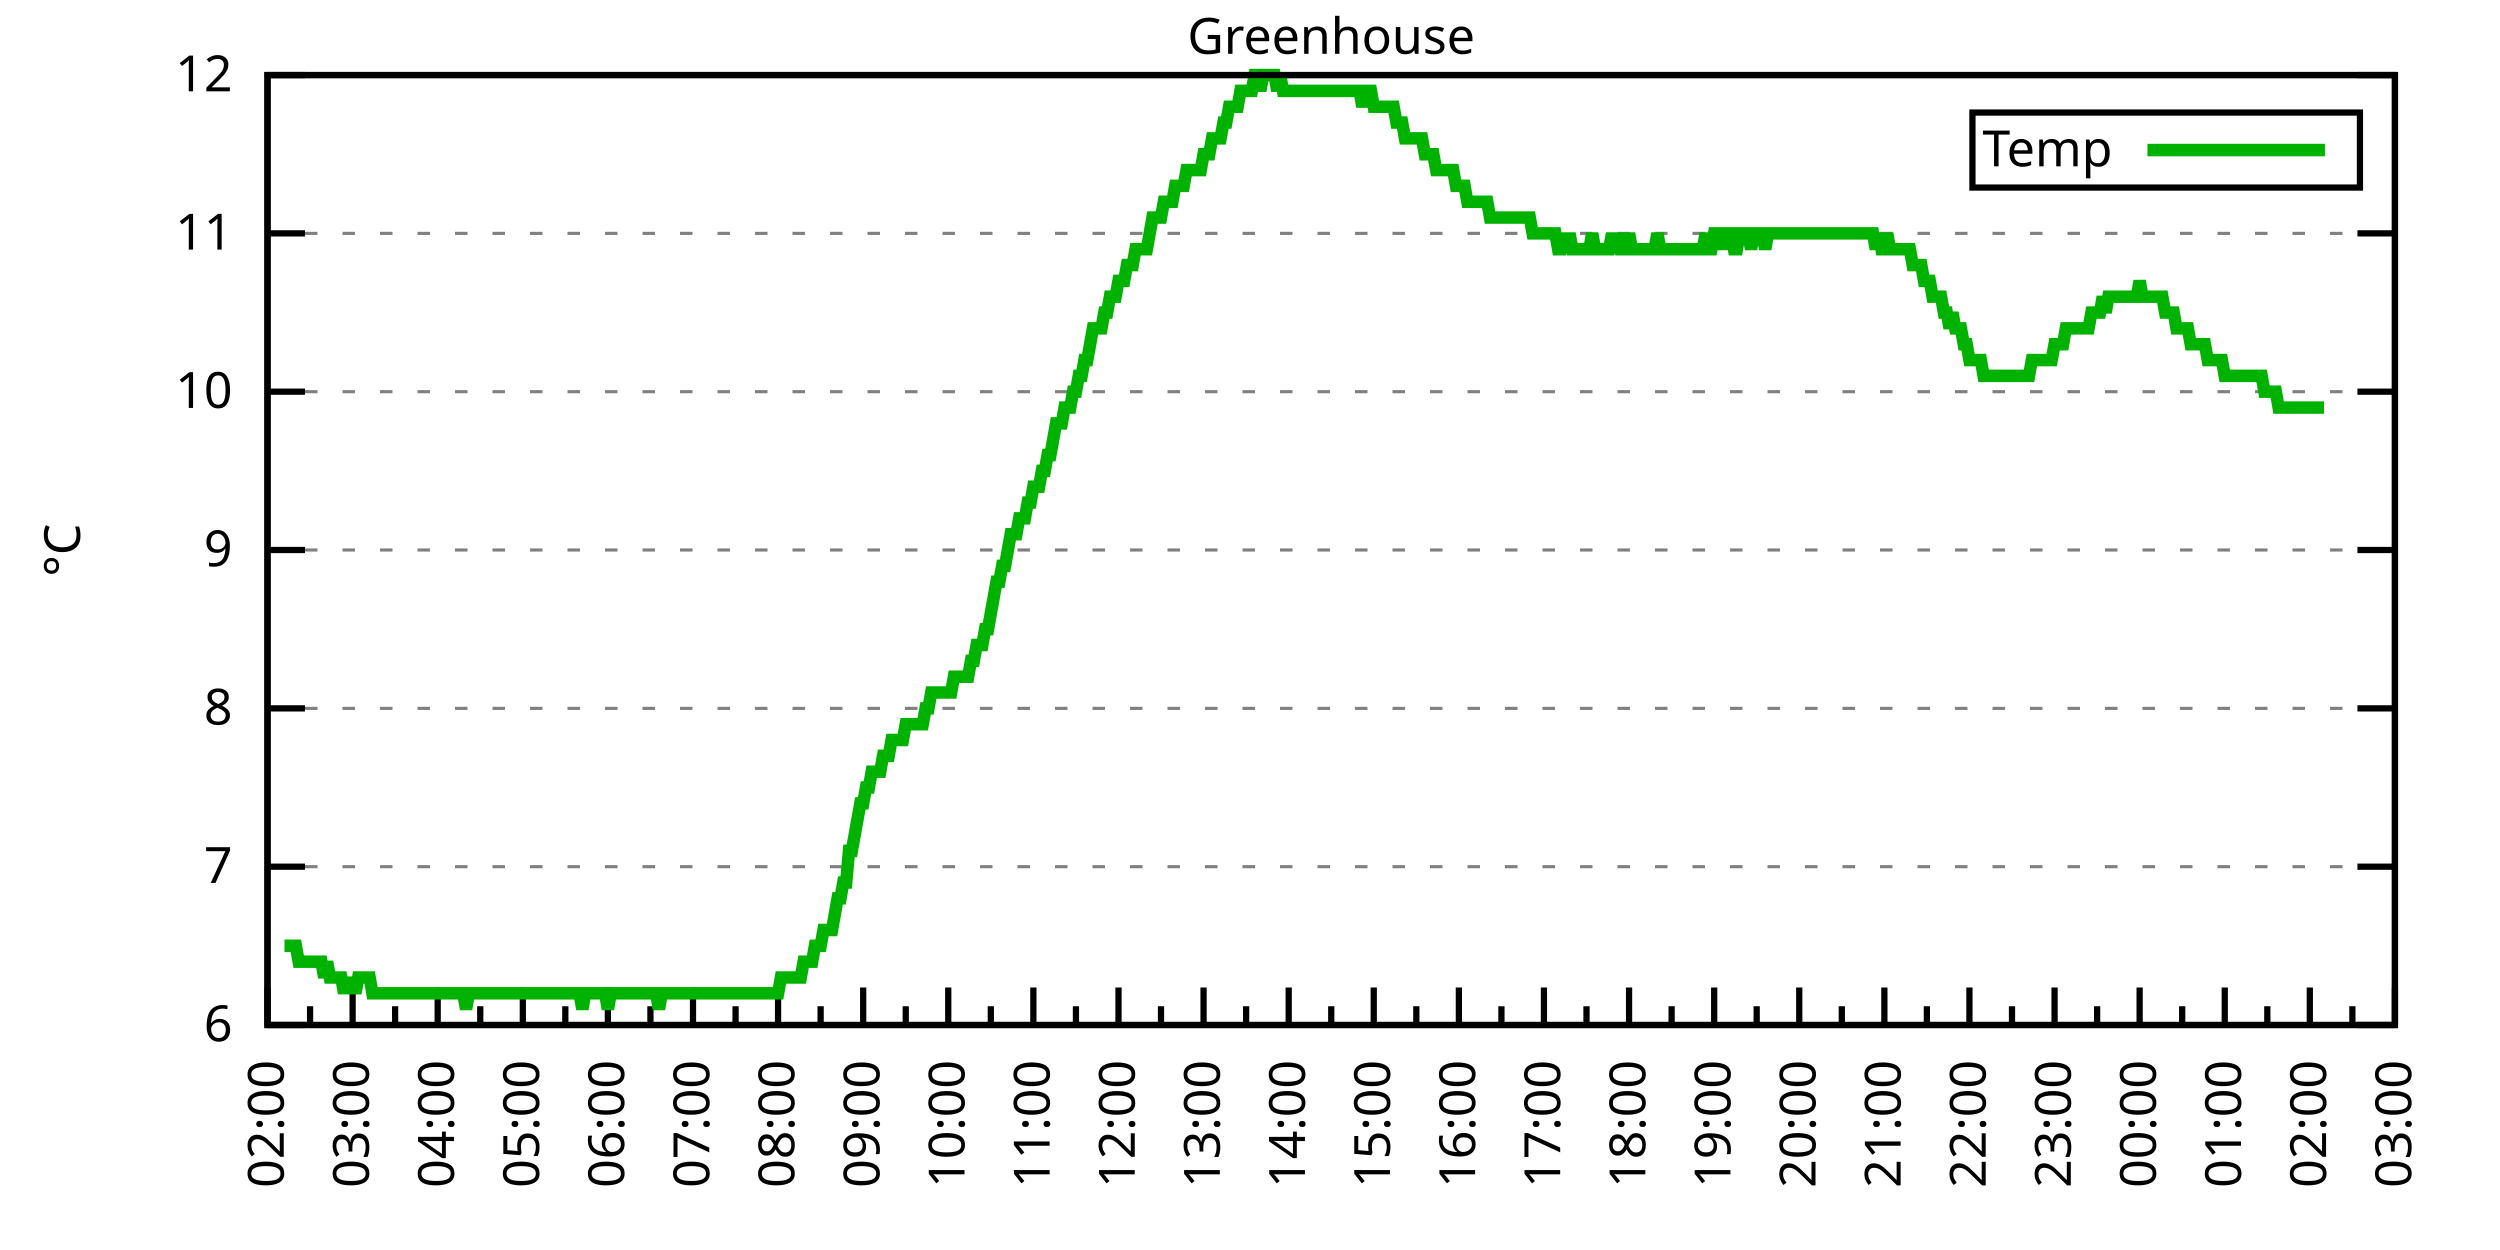
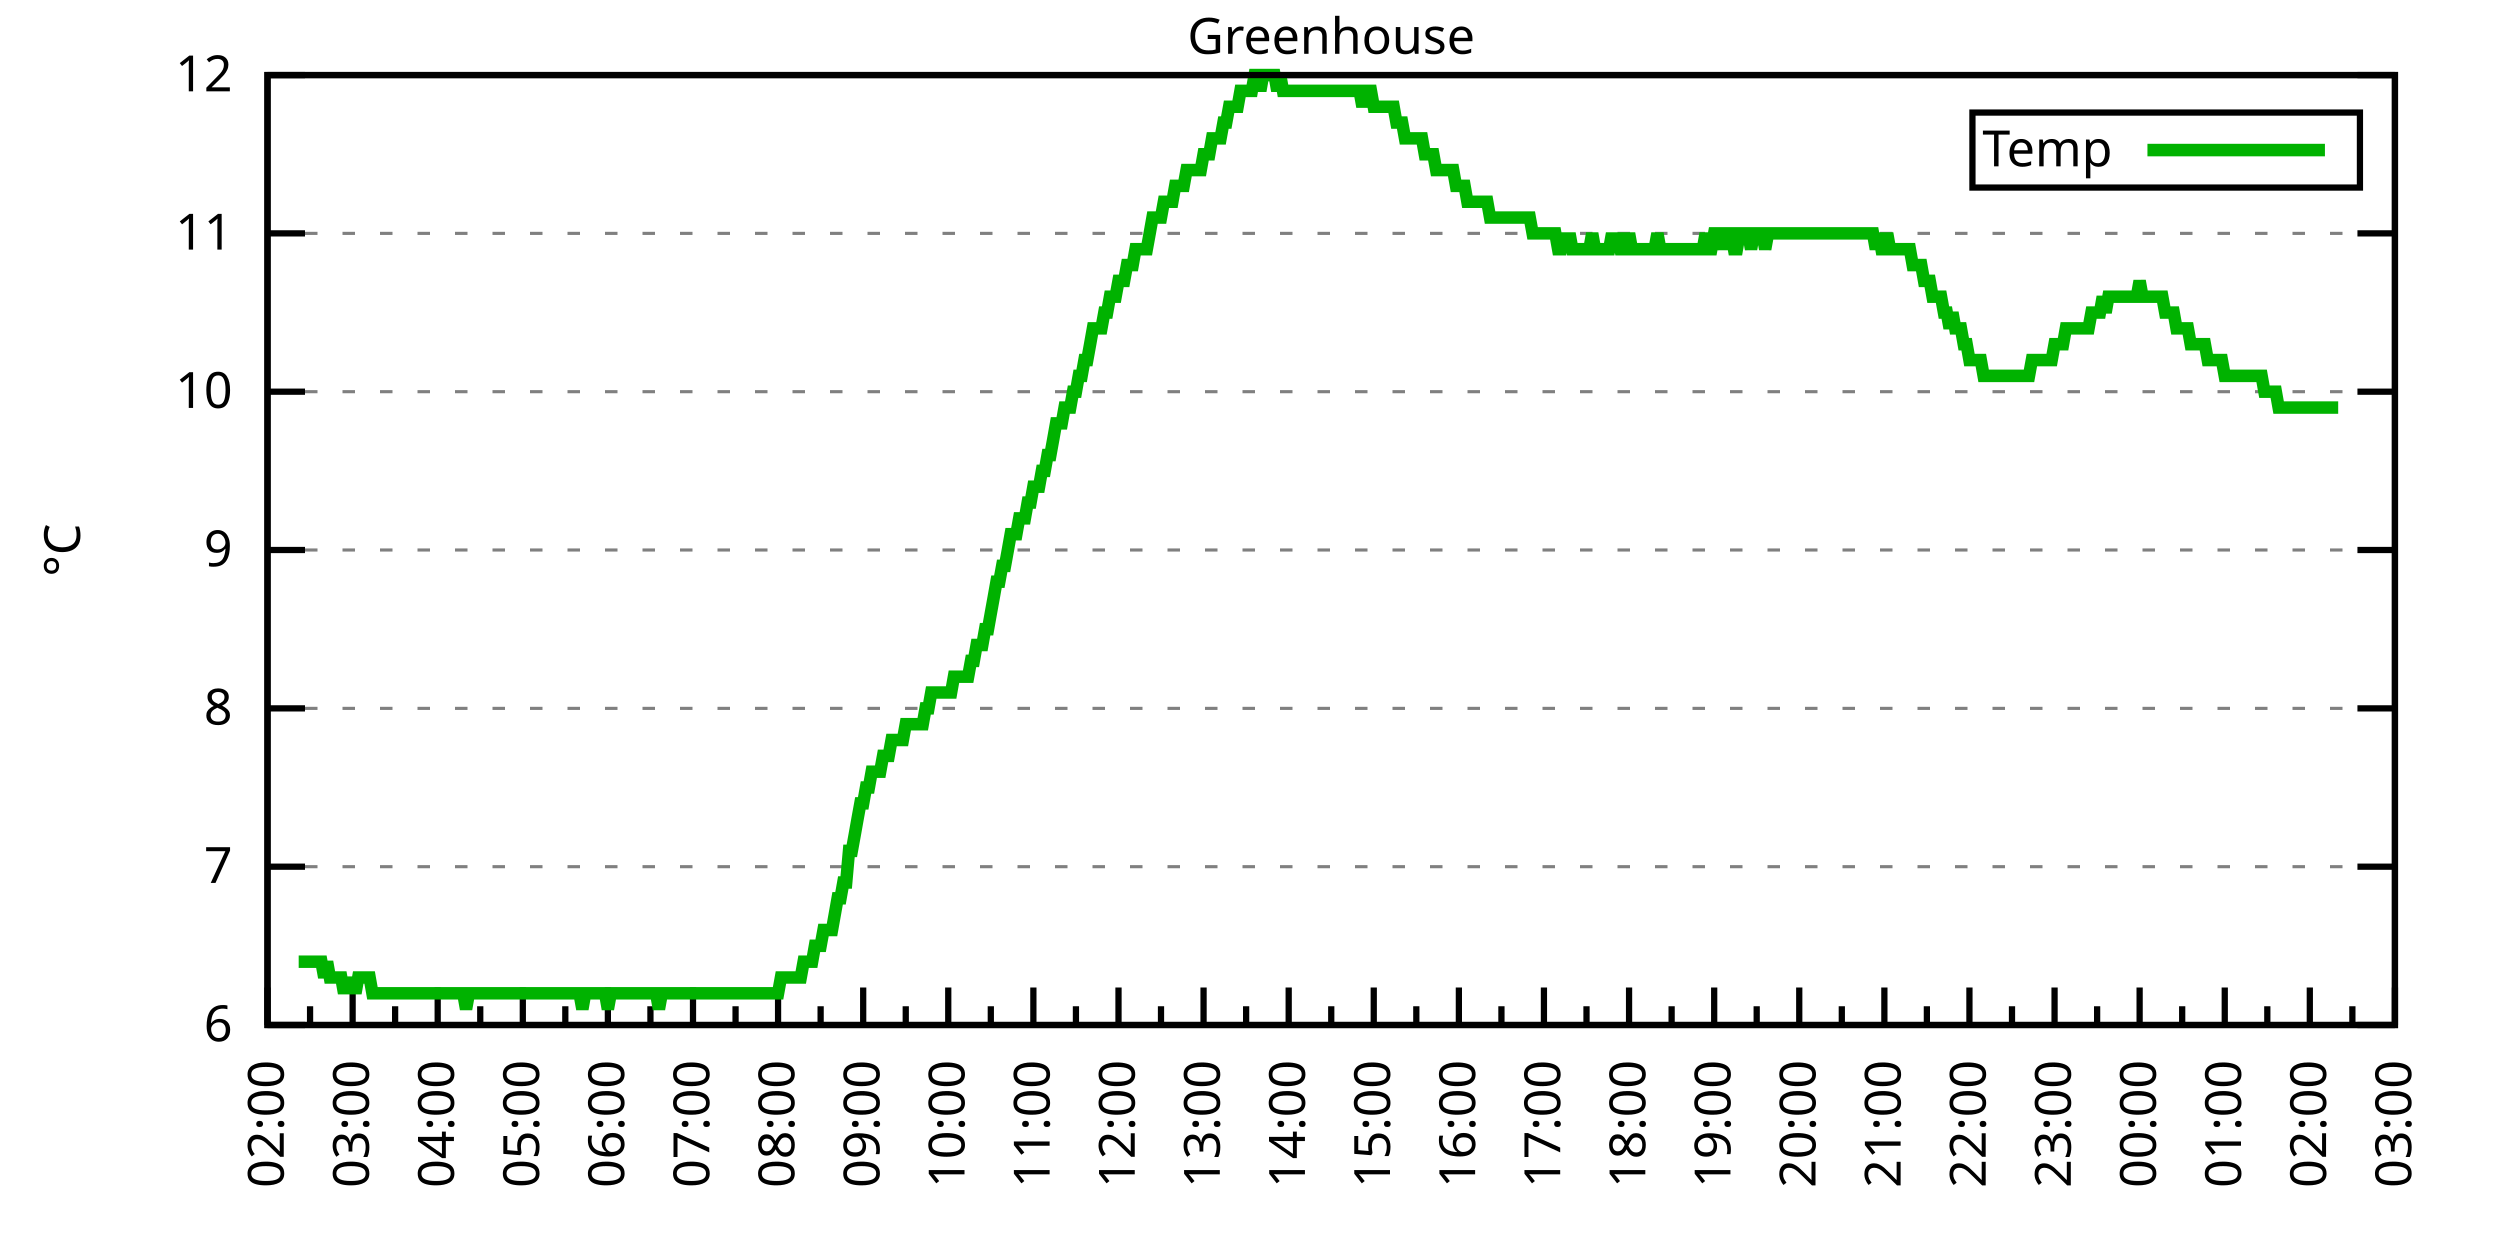
<svg xmlns="http://www.w3.org/2000/svg" xmlns:xlink="http://www.w3.org/1999/xlink" width="400" height="200" viewBox="0 0 400 200">
  <g id="gnuplot_canvas">
    <rect x="0" y="0" width="400" height="200" fill="none" />
    <defs>
      <circle id="gpDot" r="0.5" stroke-width="0.5" stroke="currentColor" />
      <path id="gpPt0" stroke-width="0.333" stroke="currentColor" d="M-1,0 h2 M0,-1 v2" />
      <path id="gpPt1" stroke-width="0.333" stroke="currentColor" d="M-1,-1 L1,1 M1,-1 L-1,1" />
      <path id="gpPt2" stroke-width="0.333" stroke="currentColor" d="M-1,0 L1,0 M0,-1 L0,1 M-1,-1 L1,1 M-1,1 L1,-1" />
      <rect id="gpPt3" stroke-width="0.333" stroke="currentColor" x="-1" y="-1" width="2" height="2" />
      <rect id="gpPt4" stroke-width="0.333" stroke="currentColor" fill="currentColor" x="-1" y="-1" width="2" height="2" />
      <circle id="gpPt5" stroke-width="0.333" stroke="currentColor" cx="0" cy="0" r="1" />
      <use xlink:href="#gpPt5" id="gpPt6" fill="currentColor" stroke="none" />
      <path id="gpPt7" stroke-width="0.333" stroke="currentColor" d="M0,-1.33 L-1.33,0.67 L1.33,0.67 z" />
      <use xlink:href="#gpPt7" id="gpPt8" fill="currentColor" stroke="none" />
      <use xlink:href="#gpPt7" id="gpPt9" stroke="currentColor" transform="rotate(180)" />
      <use xlink:href="#gpPt9" id="gpPt10" fill="currentColor" stroke="none" />
      <use xlink:href="#gpPt3" id="gpPt11" stroke="currentColor" transform="rotate(45)" />
      <use xlink:href="#gpPt11" id="gpPt12" fill="currentColor" stroke="none" />
      <path id="gpPt13" stroke-width="0.333" stroke="currentColor" d="M0,1.330 L1.265,0.411 L0.782,-1.067 L-0.782,-1.076 L-1.265,0.411 z" />
      <use xlink:href="#gpPt13" id="gpPt14" fill="currentColor" stroke="none" />
      <filter id="textbox" filterUnits="objectBoundingBox" x="0" y="0" height="1" width="1">
        <feFlood flood-color="white" flood-opacity="1" result="bgnd" />
        <feComposite in="SourceGraphic" in2="bgnd" operator="atop" />
      </filter>
      <filter id="greybox" filterUnits="objectBoundingBox" x="0" y="0" height="1" width="1">
        <feFlood flood-color="lightgrey" flood-opacity="1" result="grey" />
        <feComposite in="SourceGraphic" in2="grey" operator="atop" />
      </filter>
    </defs>
    <g fill="none" color="white" stroke="currentColor" stroke-width="1.00" stroke-linecap="butt" stroke-linejoin="miter">
</g>
    <g fill="none" color="black" stroke="currentColor" stroke-width="1.00" stroke-linecap="butt" stroke-linejoin="miter">
      <g stroke="none" shape-rendering="crispEdges">
        <polygon fill="rgb(255, 255, 255)" points="42.80,164.00 383.18,164.00 383.18,12.02 42.80,12.02 " />
      </g>
    </g>
    <g fill="none" color="black" stroke="currentColor" stroke-width="1.00" stroke-linecap="butt" stroke-linejoin="miter">
</g>
    <g fill="none" color="black" stroke="black" stroke-width="0.50" stroke-linecap="butt" stroke-linejoin="miter">
</g>
    <g fill="none" color="gray" stroke="currentColor" stroke-width="0.50" stroke-linecap="butt" stroke-linejoin="miter">
      <path stroke="gray" stroke-dasharray="2,4" class="gridline" d="M42.80,164.00 L383.19,164.00  " />
    </g>
    <g fill="none" color="gray" stroke="gray" stroke-width="1.00" stroke-linecap="butt" stroke-linejoin="miter">
</g>
    <g fill="none" color="black" stroke="currentColor" stroke-width="1.00" stroke-linecap="butt" stroke-linejoin="miter">
      <path stroke="black" d="M42.80,164.00 L48.80,164.00 M383.19,164.00 L377.19,164.00  " />
      <g transform="translate(37.20,166.60)" stroke="none" fill="black" font-family="Sans" font-size="8.00" text-anchor="end">
        <text>
          <tspan font-family="Sans"> 6</tspan>
        </text>
      </g>
    </g>
    <g fill="none" color="black" stroke="currentColor" stroke-width="1.00" stroke-linecap="butt" stroke-linejoin="miter">
</g>
    <g fill="none" color="black" stroke="black" stroke-width="0.50" stroke-linecap="butt" stroke-linejoin="miter">
</g>
    <g fill="none" color="gray" stroke="currentColor" stroke-width="0.50" stroke-linecap="butt" stroke-linejoin="miter">
      <path stroke="gray" stroke-dasharray="2,4" class="gridline" d="M42.80,138.67 L383.19,138.67  " />
    </g>
    <g fill="none" color="gray" stroke="gray" stroke-width="1.00" stroke-linecap="butt" stroke-linejoin="miter">
</g>
    <g fill="none" color="black" stroke="currentColor" stroke-width="1.00" stroke-linecap="butt" stroke-linejoin="miter">
      <path stroke="black" d="M42.80,138.67 L48.80,138.67 M383.19,138.67 L377.19,138.67  " />
      <g transform="translate(37.20,141.27)" stroke="none" fill="black" font-family="Sans" font-size="8.00" text-anchor="end">
        <text>
          <tspan font-family="Sans"> 7</tspan>
        </text>
      </g>
    </g>
    <g fill="none" color="black" stroke="currentColor" stroke-width="1.00" stroke-linecap="butt" stroke-linejoin="miter">
</g>
    <g fill="none" color="black" stroke="black" stroke-width="0.50" stroke-linecap="butt" stroke-linejoin="miter">
</g>
    <g fill="none" color="gray" stroke="currentColor" stroke-width="0.50" stroke-linecap="butt" stroke-linejoin="miter">
      <path stroke="gray" stroke-dasharray="2,4" class="gridline" d="M42.80,113.34 L383.19,113.34  " />
    </g>
    <g fill="none" color="gray" stroke="gray" stroke-width="1.00" stroke-linecap="butt" stroke-linejoin="miter">
</g>
    <g fill="none" color="black" stroke="currentColor" stroke-width="1.00" stroke-linecap="butt" stroke-linejoin="miter">
      <path stroke="black" d="M42.80,113.34 L48.80,113.34 M383.19,113.34 L377.19,113.34  " />
      <g transform="translate(37.20,115.94)" stroke="none" fill="black" font-family="Sans" font-size="8.00" text-anchor="end">
        <text>
          <tspan font-family="Sans"> 8</tspan>
        </text>
      </g>
    </g>
    <g fill="none" color="black" stroke="currentColor" stroke-width="1.00" stroke-linecap="butt" stroke-linejoin="miter">
</g>
    <g fill="none" color="black" stroke="black" stroke-width="0.50" stroke-linecap="butt" stroke-linejoin="miter">
</g>
    <g fill="none" color="gray" stroke="currentColor" stroke-width="0.50" stroke-linecap="butt" stroke-linejoin="miter">
      <path stroke="gray" stroke-dasharray="2,4" class="gridline" d="M42.80,88.00 L383.19,88.00  " />
    </g>
    <g fill="none" color="gray" stroke="gray" stroke-width="1.00" stroke-linecap="butt" stroke-linejoin="miter">
</g>
    <g fill="none" color="black" stroke="currentColor" stroke-width="1.00" stroke-linecap="butt" stroke-linejoin="miter">
      <path stroke="black" d="M42.80,88.00 L48.80,88.00 M383.19,88.00 L377.19,88.00  " />
      <g transform="translate(37.20,90.60)" stroke="none" fill="black" font-family="Sans" font-size="8.00" text-anchor="end">
        <text>
          <tspan font-family="Sans"> 9</tspan>
        </text>
      </g>
    </g>
    <g fill="none" color="black" stroke="currentColor" stroke-width="1.00" stroke-linecap="butt" stroke-linejoin="miter">
</g>
    <g fill="none" color="black" stroke="black" stroke-width="0.50" stroke-linecap="butt" stroke-linejoin="miter">
</g>
    <g fill="none" color="gray" stroke="currentColor" stroke-width="0.50" stroke-linecap="butt" stroke-linejoin="miter">
      <path stroke="gray" stroke-dasharray="2,4" class="gridline" d="M42.80,62.67 L383.19,62.67  " />
    </g>
    <g fill="none" color="gray" stroke="gray" stroke-width="1.00" stroke-linecap="butt" stroke-linejoin="miter">
</g>
    <g fill="none" color="black" stroke="currentColor" stroke-width="1.00" stroke-linecap="butt" stroke-linejoin="miter">
      <path stroke="black" d="M42.80,62.67 L48.80,62.67 M383.19,62.67 L377.19,62.67  " />
      <g transform="translate(37.20,65.27)" stroke="none" fill="black" font-family="Sans" font-size="8.00" text-anchor="end">
        <text>
          <tspan font-family="Sans"> 10</tspan>
        </text>
      </g>
    </g>
    <g fill="none" color="black" stroke="currentColor" stroke-width="1.00" stroke-linecap="butt" stroke-linejoin="miter">
</g>
    <g fill="none" color="black" stroke="black" stroke-width="0.50" stroke-linecap="butt" stroke-linejoin="miter">
</g>
    <g fill="none" color="gray" stroke="currentColor" stroke-width="0.50" stroke-linecap="butt" stroke-linejoin="miter">
      <path stroke="gray" stroke-dasharray="2,4" class="gridline" d="M42.80,37.34 L383.19,37.34  " />
    </g>
    <g fill="none" color="gray" stroke="gray" stroke-width="1.00" stroke-linecap="butt" stroke-linejoin="miter">
</g>
    <g fill="none" color="black" stroke="currentColor" stroke-width="1.00" stroke-linecap="butt" stroke-linejoin="miter">
      <path stroke="black" d="M42.80,37.34 L48.80,37.34 M383.19,37.34 L377.19,37.34  " />
      <g transform="translate(37.20,39.94)" stroke="none" fill="black" font-family="Sans" font-size="8.00" text-anchor="end">
        <text>
          <tspan font-family="Sans"> 11</tspan>
        </text>
      </g>
    </g>
    <g fill="none" color="black" stroke="currentColor" stroke-width="1.00" stroke-linecap="butt" stroke-linejoin="miter">
</g>
    <g fill="none" color="black" stroke="black" stroke-width="0.50" stroke-linecap="butt" stroke-linejoin="miter">
</g>
    <g fill="none" color="gray" stroke="currentColor" stroke-width="0.50" stroke-linecap="butt" stroke-linejoin="miter">
      <path stroke="gray" stroke-dasharray="2,4" class="gridline" d="M42.80,12.01 L383.19,12.01  " />
    </g>
    <g fill="none" color="gray" stroke="gray" stroke-width="1.00" stroke-linecap="butt" stroke-linejoin="miter">
</g>
    <g fill="none" color="black" stroke="currentColor" stroke-width="1.00" stroke-linecap="butt" stroke-linejoin="miter">
      <path stroke="black" d="M42.80,12.01 L48.80,12.01 M383.19,12.01 L377.19,12.01  " />
      <g transform="translate(37.20,14.61)" stroke="none" fill="black" font-family="Sans" font-size="8.00" text-anchor="end">
        <text>
          <tspan font-family="Sans"> 12</tspan>
        </text>
      </g>
    </g>
    <g fill="none" color="black" stroke="currentColor" stroke-width="1.00" stroke-linecap="butt" stroke-linejoin="miter">
      <path stroke="black" d="M42.80,164.00 L42.80,158.00  " />
      <g transform="translate(45.40,169.60) rotate(270)" stroke="none" fill="black" font-family="Sans" font-size="8.00" text-anchor="end">
        <text>
          <tspan font-family="Sans">02:00</tspan>
        </text>
      </g>
    </g>
    <g fill="none" color="black" stroke="currentColor" stroke-width="1.00" stroke-linecap="butt" stroke-linejoin="miter">
      <path stroke="black" d="M49.61,164.00 L49.61,161.00 M56.42,164.00 L56.42,158.00  " />
      <g transform="translate(59.02,169.60) rotate(270)" stroke="none" fill="black" font-family="Sans" font-size="8.00" text-anchor="end">
        <text>
          <tspan font-family="Sans">03:00</tspan>
        </text>
      </g>
    </g>
    <g fill="none" color="black" stroke="currentColor" stroke-width="1.00" stroke-linecap="butt" stroke-linejoin="miter">
      <path stroke="black" d="M63.22,164.00 L63.22,161.00 M70.03,164.00 L70.03,158.00  " />
      <g transform="translate(72.63,169.60) rotate(270)" stroke="none" fill="black" font-family="Sans" font-size="8.00" text-anchor="end">
        <text>
          <tspan font-family="Sans">04:00</tspan>
        </text>
      </g>
    </g>
    <g fill="none" color="black" stroke="currentColor" stroke-width="1.00" stroke-linecap="butt" stroke-linejoin="miter">
      <path stroke="black" d="M76.84,164.00 L76.84,161.00 M83.65,164.00 L83.65,158.00  " />
      <g transform="translate(86.25,169.60) rotate(270)" stroke="none" fill="black" font-family="Sans" font-size="8.00" text-anchor="end">
        <text>
          <tspan font-family="Sans">05:00</tspan>
        </text>
      </g>
    </g>
    <g fill="none" color="black" stroke="currentColor" stroke-width="1.00" stroke-linecap="butt" stroke-linejoin="miter">
      <path stroke="black" d="M90.45,164.00 L90.45,161.00 M97.26,164.00 L97.26,158.00  " />
      <g transform="translate(99.86,169.60) rotate(270)" stroke="none" fill="black" font-family="Sans" font-size="8.00" text-anchor="end">
        <text>
          <tspan font-family="Sans">06:00</tspan>
        </text>
      </g>
    </g>
    <g fill="none" color="black" stroke="currentColor" stroke-width="1.00" stroke-linecap="butt" stroke-linejoin="miter">
      <path stroke="black" d="M104.07,164.00 L104.07,161.00 M110.88,164.00 L110.88,158.00  " />
      <g transform="translate(113.48,169.60) rotate(270)" stroke="none" fill="black" font-family="Sans" font-size="8.00" text-anchor="end">
        <text>
          <tspan font-family="Sans">07:00</tspan>
        </text>
      </g>
    </g>
    <g fill="none" color="black" stroke="currentColor" stroke-width="1.00" stroke-linecap="butt" stroke-linejoin="miter">
      <path stroke="black" d="M117.69,164.00 L117.69,161.00 M124.49,164.00 L124.49,158.00  " />
      <g transform="translate(127.09,169.60) rotate(270)" stroke="none" fill="black" font-family="Sans" font-size="8.00" text-anchor="end">
        <text>
          <tspan font-family="Sans">08:00</tspan>
        </text>
      </g>
    </g>
    <g fill="none" color="black" stroke="currentColor" stroke-width="1.00" stroke-linecap="butt" stroke-linejoin="miter">
      <path stroke="black" d="M131.30,164.00 L131.30,161.00 M138.11,164.00 L138.11,158.00  " />
      <g transform="translate(140.71,169.60) rotate(270)" stroke="none" fill="black" font-family="Sans" font-size="8.00" text-anchor="end">
        <text>
          <tspan font-family="Sans">09:00</tspan>
        </text>
      </g>
    </g>
    <g fill="none" color="black" stroke="currentColor" stroke-width="1.00" stroke-linecap="butt" stroke-linejoin="miter">
      <path stroke="black" d="M144.92,164.00 L144.92,161.00 M151.72,164.00 L151.72,158.00  " />
      <g transform="translate(154.32,169.60) rotate(270)" stroke="none" fill="black" font-family="Sans" font-size="8.00" text-anchor="end">
        <text>
          <tspan font-family="Sans">10:00</tspan>
        </text>
      </g>
    </g>
    <g fill="none" color="black" stroke="currentColor" stroke-width="1.00" stroke-linecap="butt" stroke-linejoin="miter">
      <path stroke="black" d="M158.53,164.00 L158.53,161.00 M165.34,164.00 L165.34,158.00  " />
      <g transform="translate(167.94,169.60) rotate(270)" stroke="none" fill="black" font-family="Sans" font-size="8.00" text-anchor="end">
        <text>
          <tspan font-family="Sans">11:00</tspan>
        </text>
      </g>
    </g>
    <g fill="none" color="black" stroke="currentColor" stroke-width="1.00" stroke-linecap="butt" stroke-linejoin="miter">
      <path stroke="black" d="M172.15,164.00 L172.15,161.00 M178.96,164.00 L178.96,158.00  " />
      <g transform="translate(181.56,169.60) rotate(270)" stroke="none" fill="black" font-family="Sans" font-size="8.00" text-anchor="end">
        <text>
          <tspan font-family="Sans">12:00</tspan>
        </text>
      </g>
    </g>
    <g fill="none" color="black" stroke="currentColor" stroke-width="1.00" stroke-linecap="butt" stroke-linejoin="miter">
      <path stroke="black" d="M185.76,164.00 L185.76,161.00 M192.57,164.00 L192.57,158.00  " />
      <g transform="translate(195.17,169.60) rotate(270)" stroke="none" fill="black" font-family="Sans" font-size="8.00" text-anchor="end">
        <text>
          <tspan font-family="Sans">13:00</tspan>
        </text>
      </g>
    </g>
    <g fill="none" color="black" stroke="currentColor" stroke-width="1.00" stroke-linecap="butt" stroke-linejoin="miter">
      <path stroke="black" d="M199.38,164.00 L199.38,161.00 M206.19,164.00 L206.19,158.00  " />
      <g transform="translate(208.79,169.60) rotate(270)" stroke="none" fill="black" font-family="Sans" font-size="8.00" text-anchor="end">
        <text>
          <tspan font-family="Sans">14:00</tspan>
        </text>
      </g>
    </g>
    <g fill="none" color="black" stroke="currentColor" stroke-width="1.00" stroke-linecap="butt" stroke-linejoin="miter">
      <path stroke="black" d="M213.00,164.00 L213.00,161.00 M219.80,164.00 L219.80,158.00  " />
      <g transform="translate(222.40,169.60) rotate(270)" stroke="none" fill="black" font-family="Sans" font-size="8.00" text-anchor="end">
        <text>
          <tspan font-family="Sans">15:00</tspan>
        </text>
      </g>
    </g>
    <g fill="none" color="black" stroke="currentColor" stroke-width="1.00" stroke-linecap="butt" stroke-linejoin="miter">
      <path stroke="black" d="M226.61,164.00 L226.61,161.00 M233.42,164.00 L233.42,158.00  " />
      <g transform="translate(236.02,169.60) rotate(270)" stroke="none" fill="black" font-family="Sans" font-size="8.00" text-anchor="end">
        <text>
          <tspan font-family="Sans">16:00</tspan>
        </text>
      </g>
    </g>
    <g fill="none" color="black" stroke="currentColor" stroke-width="1.00" stroke-linecap="butt" stroke-linejoin="miter">
      <path stroke="black" d="M240.23,164.00 L240.23,161.00 M247.03,164.00 L247.03,158.00  " />
      <g transform="translate(249.63,169.60) rotate(270)" stroke="none" fill="black" font-family="Sans" font-size="8.00" text-anchor="end">
        <text>
          <tspan font-family="Sans">17:00</tspan>
        </text>
      </g>
    </g>
    <g fill="none" color="black" stroke="currentColor" stroke-width="1.00" stroke-linecap="butt" stroke-linejoin="miter">
      <path stroke="black" d="M253.84,164.00 L253.84,161.00 M260.65,164.00 L260.65,158.00  " />
      <g transform="translate(263.25,169.60) rotate(270)" stroke="none" fill="black" font-family="Sans" font-size="8.00" text-anchor="end">
        <text>
          <tspan font-family="Sans">18:00</tspan>
        </text>
      </g>
    </g>
    <g fill="none" color="black" stroke="currentColor" stroke-width="1.00" stroke-linecap="butt" stroke-linejoin="miter">
      <path stroke="black" d="M267.46,164.00 L267.46,161.00 M274.27,164.00 L274.27,158.00  " />
      <g transform="translate(276.87,169.60) rotate(270)" stroke="none" fill="black" font-family="Sans" font-size="8.00" text-anchor="end">
        <text>
          <tspan font-family="Sans">19:00</tspan>
        </text>
      </g>
    </g>
    <g fill="none" color="black" stroke="currentColor" stroke-width="1.00" stroke-linecap="butt" stroke-linejoin="miter">
      <path stroke="black" d="M281.07,164.00 L281.07,161.00 M287.88,164.00 L287.88,158.00  " />
      <g transform="translate(290.48,169.60) rotate(270)" stroke="none" fill="black" font-family="Sans" font-size="8.00" text-anchor="end">
        <text>
          <tspan font-family="Sans">20:00</tspan>
        </text>
      </g>
    </g>
    <g fill="none" color="black" stroke="currentColor" stroke-width="1.00" stroke-linecap="butt" stroke-linejoin="miter">
      <path stroke="black" d="M294.69,164.00 L294.69,161.00 M301.50,164.00 L301.50,158.00  " />
      <g transform="translate(304.10,169.60) rotate(270)" stroke="none" fill="black" font-family="Sans" font-size="8.00" text-anchor="end">
        <text>
          <tspan font-family="Sans">21:00</tspan>
        </text>
      </g>
    </g>
    <g fill="none" color="black" stroke="currentColor" stroke-width="1.00" stroke-linecap="butt" stroke-linejoin="miter">
      <path stroke="black" d="M308.30,164.00 L308.30,161.00 M315.11,164.00 L315.11,158.00  " />
      <g transform="translate(317.71,169.60) rotate(270)" stroke="none" fill="black" font-family="Sans" font-size="8.00" text-anchor="end">
        <text>
          <tspan font-family="Sans">22:00</tspan>
        </text>
      </g>
    </g>
    <g fill="none" color="black" stroke="currentColor" stroke-width="1.00" stroke-linecap="butt" stroke-linejoin="miter">
      <path stroke="black" d="M321.92,164.00 L321.92,161.00 M328.73,164.00 L328.73,158.00  " />
      <g transform="translate(331.33,169.60) rotate(270)" stroke="none" fill="black" font-family="Sans" font-size="8.00" text-anchor="end">
        <text>
          <tspan font-family="Sans">23:00</tspan>
        </text>
      </g>
    </g>
    <g fill="none" color="black" stroke="currentColor" stroke-width="1.00" stroke-linecap="butt" stroke-linejoin="miter">
      <path stroke="black" d="M335.54,164.00 L335.54,161.00 M342.34,164.00 L342.34,158.00  " />
      <g transform="translate(344.94,169.60) rotate(270)" stroke="none" fill="black" font-family="Sans" font-size="8.00" text-anchor="end">
        <text>
          <tspan font-family="Sans">00:00</tspan>
        </text>
      </g>
    </g>
    <g fill="none" color="black" stroke="currentColor" stroke-width="1.00" stroke-linecap="butt" stroke-linejoin="miter">
      <path stroke="black" d="M349.15,164.00 L349.15,161.00 M355.96,164.00 L355.96,158.00  " />
      <g transform="translate(358.56,169.60) rotate(270)" stroke="none" fill="black" font-family="Sans" font-size="8.00" text-anchor="end">
        <text>
          <tspan font-family="Sans">01:00</tspan>
        </text>
      </g>
    </g>
    <g fill="none" color="black" stroke="currentColor" stroke-width="1.00" stroke-linecap="butt" stroke-linejoin="miter">
      <path stroke="black" d="M362.77,164.00 L362.77,161.00 M369.57,164.00 L369.57,158.00  " />
      <g transform="translate(372.17,169.60) rotate(270)" stroke="none" fill="black" font-family="Sans" font-size="8.00" text-anchor="end">
        <text>
          <tspan font-family="Sans">02:00</tspan>
        </text>
      </g>
    </g>
    <g fill="none" color="black" stroke="currentColor" stroke-width="1.00" stroke-linecap="butt" stroke-linejoin="miter">
      <path stroke="black" d="M376.38,164.00 L376.38,161.00 M383.19,164.00 L383.19,158.00  " />
      <g transform="translate(385.79,169.60) rotate(270)" stroke="none" fill="black" font-family="Sans" font-size="8.00" text-anchor="end">
        <text>
          <tspan font-family="Sans">03:00</tspan>
        </text>
      </g>
    </g>
    <g fill="none" color="black" stroke="currentColor" stroke-width="1.00" stroke-linecap="butt" stroke-linejoin="miter">
</g>
    <g fill="none" color="black" stroke="currentColor" stroke-width="1.00" stroke-linecap="butt" stroke-linejoin="miter">
      <path stroke="black" d="M42.80,12.01 L42.80,164.00 L383.19,164.00 L383.19,12.01 L42.80,12.01 Z  " />
    </g>
    <g fill="none" color="black" stroke="currentColor" stroke-width="1.00" stroke-linecap="butt" stroke-linejoin="miter">
      <g transform="translate(12.80,88.01) rotate(270)" stroke="none" fill="black" font-family="Sans" font-size="8.00" text-anchor="middle">
        <text>
          <tspan font-family="Sans">°C</tspan>
        </text>
      </g>
    </g>
    <g fill="none" color="black" stroke="currentColor" stroke-width="1.00" stroke-linecap="butt" stroke-linejoin="miter">
</g>
    <g fill="none" color="black" stroke="currentColor" stroke-width="1.00" stroke-linecap="butt" stroke-linejoin="miter">
      <path stroke="black" d="M315.59,30.01 L315.59,18.01 L377.59,18.01 L377.59,30.01 L315.59,30.01 Z  " />
    </g>
    <g id="Greenhouse_plot_1">
      <g fill="none" color="white" stroke="black" stroke-width="2.00" stroke-linecap="butt" stroke-linejoin="miter">
</g>
      <g fill="none" color="black" stroke="currentColor" stroke-width="2.00" stroke-linecap="butt" stroke-linejoin="miter">
        <g transform="translate(337.99,26.61)" stroke="none" fill="black" font-family="Sans" font-size="8.00" text-anchor="end">
          <text>
            <tspan font-family="Sans">Temp</tspan>
          </text>
        </g>
      </g>
      <g fill="none" color="black" stroke="currentColor" stroke-width="2.00" stroke-linecap="butt" stroke-linejoin="miter">
-         <path stroke="rgb(  0, 178,   0)" d="M343.59,24.01 L371.99,24.01 M45.52,151.33 L45.98,151.33 L46.43,151.33 L46.88,151.33 L47.34,151.33 L47.79,153.87   L48.25,153.87 L48.70,153.87 L49.15,153.87 L49.61,153.87 L50.06,153.87 L50.52,153.87 L50.97,153.87 L51.42,153.87   L51.88,156.40 L52.33,153.87 L52.78,156.40 L53.24,156.40 L53.69,156.40 L54.15,156.40 L54.60,156.40 L55.05,158.93   L55.51,156.40 L55.96,158.93 L56.42,156.40 L56.87,158.93 L57.32,156.40 L57.78,156.40 L58.23,156.40 L58.68,156.40   L59.14,156.40 L59.59,158.93 L60.05,158.93 L60.50,158.93 L60.95,158.93 L61.41,158.93 L61.86,158.93 L62.32,158.93   L62.77,158.93 L63.22,158.93 L63.68,158.93 L64.13,158.93 L64.58,158.93 L65.04,158.93 L65.49,158.93 L65.95,158.93   L66.40,158.93 L66.85,158.93 L67.31,158.93 L67.76,158.93 L68.22,158.93 L68.67,158.93 L69.12,158.93 L69.58,158.93   L70.03,158.93 L70.49,158.93 L70.94,158.93 L71.39,158.93 L71.85,158.93 L72.30,158.93 L72.75,158.93 L73.21,158.93   L73.66,158.93 L74.12,158.93 L74.57,161.47 L75.02,158.93 L75.48,158.93 L75.93,158.93 L76.39,158.93 L76.84,158.93   L77.29,158.93 L77.75,158.93 L78.20,158.93 L78.65,158.93 L79.11,158.93 L79.56,158.93 L80.02,158.93 L80.47,158.93   L80.92,158.93 L81.38,158.93 L81.83,158.93 L82.29,158.93 L82.74,158.93 L83.19,158.93 L83.65,158.93 L84.10,158.93   L84.55,158.93 L85.01,158.93 L85.46,158.93 L85.92,158.93 L86.37,158.93 L86.82,158.93 L87.28,158.93 L87.73,158.93   L88.19,158.93 L88.64,158.93 L89.09,158.93 L89.55,158.93 L90.00,158.93 L90.45,158.93 L90.91,158.93 L91.36,158.93   L91.82,158.93 L92.27,158.93 L92.72,158.93 L93.18,161.47 L93.63,158.93 L94.09,158.93 L94.54,158.93 L94.99,158.93   L95.45,158.93 L95.90,158.93 L96.35,158.93 L96.81,158.93 L97.26,161.47 L97.72,158.93 L98.17,158.93 L98.62,158.93   L99.08,158.93 L99.53,158.93 L99.99,158.93 L100.44,158.93 L100.89,158.93 L101.35,158.93 L101.80,158.93 L102.25,158.93   L102.71,158.93 L103.16,158.93 L103.62,158.93 L104.07,158.93 L104.52,158.93 L104.98,158.93 L105.43,161.47 L105.89,158.93   L106.34,158.93 L106.79,158.93 L107.25,158.93 L107.70,158.93 L108.15,158.93 L108.61,158.93 L109.06,158.93 L109.52,158.93   L109.97,158.93 L110.42,158.93 L110.88,158.93 L111.33,158.93 L111.79,158.93 L112.24,158.93 L112.69,158.93 L113.15,158.93   L113.60,158.93 L114.05,158.93 L114.51,158.93 L114.96,158.93 L115.42,158.93 L115.87,158.93 L116.32,158.93 L116.78,158.93   L117.23,158.93 L117.69,158.93 L118.14,158.93 L118.59,158.93 L119.05,158.93 L119.50,158.93 L119.96,158.93 L120.41,158.93   L120.86,158.93 L121.32,158.93 L121.77,158.93 L122.22,158.93 L122.68,158.93 L123.13,158.93 L123.59,158.93 L124.04,158.93   L124.49,158.93 L124.95,156.40 L125.40,156.40 L125.86,156.40 L126.31,156.40 L126.76,156.40 L127.22,156.40 L127.67,156.40   L128.12,156.40 L128.58,153.87 L129.03,153.87 L129.49,153.87 L129.94,153.87 L130.39,151.33 L130.85,151.33 L131.30,151.33   L131.76,148.80 L132.21,148.80 L132.66,148.80 L133.12,148.80 L133.57,146.27 L134.02,143.73 L134.48,143.73 L134.93,141.20   L135.39,141.20 L135.84,136.14 L136.29,136.14 L136.75,133.60 L137.20,131.07 L137.66,128.54 L138.11,128.54 L138.56,126.00   L139.02,126.00 L139.47,123.47 L139.92,123.47 L140.38,123.47 L140.83,123.47 L141.29,120.94 L141.74,120.94 L142.19,120.94   L142.65,118.40 L143.10,118.40 L143.56,118.40 L144.01,118.40 L144.46,118.40 L144.92,115.87 L145.37,115.87 L145.82,115.87   L146.28,115.87 L146.73,115.87 L147.19,115.87 L147.64,115.87 L148.09,113.34 L148.55,113.34 L149.00,110.80 L149.46,110.80   L149.91,110.80 L150.36,110.80 L150.82,110.80 L151.27,110.80 L151.72,110.80 L152.18,110.80 L152.63,108.27 L153.09,108.27   L153.54,108.27 L153.99,108.27 L154.45,108.27 L154.90,108.27 L155.36,105.74 L155.81,105.74 L156.26,103.20 L156.72,103.20   L157.17,103.20 L157.62,100.67 L158.08,100.67 L158.53,98.14 L158.99,95.60 L159.44,93.07 L159.89,93.07 L160.35,90.54   L160.80,90.54 L161.26,88.00 L161.71,85.47 L162.16,85.47 L162.62,85.47 L163.07,82.94 L163.52,82.94 L163.98,82.94   L164.43,80.41 L164.89,80.41 L165.34,77.87 L165.79,77.87 L166.25,77.87 L166.70,75.34 L167.16,75.34 L167.61,72.81   L168.06,72.81 L168.52,70.27 L168.97,67.74 L169.43,67.74 L169.88,67.74 L170.33,65.21 L170.79,65.21 L171.24,65.21   L171.69,62.67 L172.15,62.67 L172.60,60.14 L173.06,60.14 L173.51,57.61 L173.96,57.61 L174.42,55.07 L174.87,52.54   L175.33,52.54 L175.78,52.54 L176.23,52.54 L176.69,50.01 L177.14,50.01 L177.59,47.47 L178.05,47.47 L178.50,47.47   L178.96,44.94 L179.41,44.94 L179.86,44.94 L180.32,42.41 L180.77,42.41 L181.23,42.41 L181.68,39.87 L182.13,39.87   L182.59,39.87 L183.04,39.87 L183.49,39.87 L183.95,37.34 L184.40,34.81 L184.86,34.81 L185.31,34.81 L185.76,34.81   L186.22,32.28 L186.67,32.28 L187.13,32.28 L187.58,32.28 L188.03,29.74 L188.49,29.74 L188.94,29.74 L189.39,29.74   L189.85,27.21 L190.30,27.21 L190.76,27.21 L191.21,27.21 L191.66,27.21 L192.12,27.21 L192.57,24.68 L193.03,24.68   L193.48,24.68 L193.93,22.14 L194.39,22.14 L194.84,22.14 L195.29,22.14 L195.75,19.61 L196.20,19.61 L196.66,17.08   L197.11,17.08 L197.56,17.08 L198.02,17.08 L198.47,14.54 L198.93,14.54 L199.38,14.54 L199.83,14.54 L200.29,14.54   L200.74,12.01 L201.19,12.01 L201.65,14.54 L202.10,12.01 L202.56,12.01 L203.01,12.01 L203.46,12.01 L203.92,12.01   L204.37,14.54 L204.83,12.01 L205.28,14.54 L205.73,14.54 L206.19,14.54 L206.64,14.54 L207.09,14.54 L207.55,14.54   L208.00,14.54 L208.46,14.54 L208.91,14.54 L209.36,14.54 L209.82,14.54 L210.27,14.54 L210.73,14.54 L211.18,14.54   L211.63,14.54 L212.09,14.54 L212.54,14.54 L213.00,14.54 L213.45,14.54 L213.90,14.54 L214.36,14.54 L214.81,14.54   L215.26,14.54 L215.72,14.54 L216.17,14.54 L216.63,14.54 L217.08,14.54 L217.53,14.54 L217.99,17.08 L218.44,14.54   L218.90,14.54 L219.35,14.54 L219.80,17.08 L220.26,17.08 L220.71,17.08 L221.16,17.08 L221.62,17.08 L222.07,17.08   L222.53,17.08 L222.98,17.08 L223.43,19.61 L223.89,19.61 L224.34,19.61 L224.80,22.14 L225.25,22.14 L225.70,22.14   L226.16,22.14 L226.61,22.14 L227.06,22.14 L227.52,22.14 L227.97,24.68 L228.43,24.68 L228.88,24.68 L229.33,24.68   L229.79,27.21 L230.24,27.21 L230.70,27.21 L231.15,27.21 L231.60,27.21 L232.06,27.21 L232.51,27.21 L232.96,29.74   L233.42,29.74 L233.87,29.74 L234.33,29.74 L234.78,32.28 L235.23,32.28 L235.69,32.28 L236.14,32.28 L236.60,32.28   L237.05,32.28 L237.50,32.28 L237.96,32.28 L238.41,34.81 L238.86,34.81 L239.32,34.81 L239.77,34.81 L240.23,34.81   L240.68,34.81 L241.13,34.81 L241.59,34.81 L242.04,34.81 L242.50,34.81 L242.95,34.81 L243.40,34.81 L243.86,34.81   L244.31,34.81 L244.76,34.81 L245.22,37.34 L245.67,37.34 L246.13,37.34 L246.58,37.34 L247.03,37.34 L247.49,37.34   L247.94,37.34 L248.40,37.34 L248.85,37.34 L249.30,39.87 L249.76,39.87 L250.21,37.34 L250.66,39.87 L251.12,37.34   L251.57,39.87 L252.03,39.87 L252.48,39.87 L252.93,39.87 L253.39,39.87 L253.84,39.87 L254.30,39.87 L254.75,37.34   L255.20,39.87 L255.66,39.87 L256.11,39.87 L256.56,39.87 L257.02,39.87 L257.47,39.87 L257.93,37.34 L258.38,39.87   L258.83,37.34 L259.29,39.87 L259.74,39.87 L260.20,39.87 L260.65,37.34 L261.10,39.87 L261.56,39.87 L262.01,39.87   L262.47,39.87 L262.92,39.87 L263.37,39.87 L263.83,39.87 L264.28,39.87 L264.73,39.87 L265.19,37.34 L265.64,39.87   L266.10,39.87 L266.55,39.87 L267.00,39.87 L267.46,39.87 L267.91,39.87 L268.37,39.87 L268.82,39.87 L269.27,39.87   L269.73,39.87 L270.18,39.87 L270.63,39.87 L271.09,39.87 L271.54,39.87 L272.00,39.87 L272.45,39.87 L272.90,37.34   L273.36,39.87 L273.81,39.87 L274.27,37.34 L274.72,37.34 L275.17,37.34 L275.63,39.87 L276.08,37.34 L276.53,37.34   L276.99,37.34 L277.44,39.87 L277.90,39.87 L278.35,37.34 L278.80,37.34 L279.26,37.34 L279.71,37.34 L280.17,39.87   L280.62,37.34 L281.07,37.34 L281.53,37.34 L281.98,37.34 L282.43,39.87 L282.89,37.34 L283.34,37.34 L283.80,37.34   L284.25,37.34 L284.70,37.34 L285.16,37.34 L285.61,37.34 L286.07,37.34 L286.52,37.34 L286.97,37.34 L287.43,37.34   L287.88,37.34 L288.33,37.34 L288.79,37.34 L289.24,37.34 L289.70,37.34 L290.15,37.34 L290.60,37.34 L291.06,37.34   L291.51,37.34 L291.97,37.34 L292.42,37.34 L292.87,37.34 L293.33,37.34 L293.78,37.34 L294.23,37.34 L294.69,37.34   L295.14,37.34 L295.60,37.34 L296.05,37.34 L296.50,37.34 L296.96,37.34 L297.41,37.34 L297.87,37.34 L298.32,37.34   L298.77,37.34 L299.23,37.34 L299.68,37.34 L300.13,39.87 L300.59,37.34 L301.04,39.87 L301.50,39.87 L301.95,37.34   L302.40,39.87 L302.86,39.87 L303.31,39.87 L303.77,39.87 L304.22,39.87 L304.67,39.87 L305.13,39.87 L305.58,39.87   L306.03,42.41 L306.49,42.41 L306.94,42.41 L307.40,42.41 L307.85,44.94 L308.30,44.94 L308.76,44.94 L309.21,47.47   L309.67,47.47 L310.12,47.47 L310.57,47.47 L311.03,50.01 L311.48,50.01 L311.94,52.54 L312.39,50.01 L312.84,52.54   L313.30,52.54 L313.75,52.54 L314.20,55.07 L314.66,55.07 L315.11,57.61 L315.57,57.61 L316.02,57.61 L316.47,57.61   L316.93,57.61 L317.38,60.14 L317.84,60.14 L318.29,60.14 L318.74,60.14 L319.20,60.14 L319.65,60.14 L320.10,60.14   L320.56,60.14 L321.01,60.14 L321.47,60.14 L321.92,60.14 L322.37,60.14 L322.83,60.14 L323.28,60.14 L323.74,60.14   L324.19,60.14 L324.64,60.14 L325.10,57.61 L325.55,57.61 L326.00,57.61 L326.46,57.61 L326.91,57.61 L327.37,57.61   L327.82,57.61 L328.27,57.61 L328.73,55.07 L329.18,55.07 L329.64,55.07 L330.09,55.07 L330.54,52.54 L331.00,52.54   L331.45,52.54 L331.90,52.54 L332.36,52.54 L332.81,52.54 L333.27,52.54 L333.72,52.54 L334.17,52.54 L334.63,50.01   L335.08,50.01 L335.54,50.01 L335.99,50.01 L336.44,47.47 L336.90,50.01 L337.35,47.47 L337.80,47.47 L338.26,47.47   L338.71,47.47 L339.17,47.47 L339.62,47.47 L340.07,47.47 L340.53,47.47 L340.98,47.47 L341.44,47.47 L341.89,47.47   L342.34,44.94 L342.80,47.47 L343.25,47.47 L343.70,47.47 L344.16,47.47 L344.61,47.47 L345.07,47.47 L345.52,47.47   L345.97,47.47 L346.43,50.01 L346.88,50.01 L347.34,50.01 L347.79,50.01 L348.24,52.54 L348.70,52.54 L349.15,52.54   L349.60,52.54 L350.06,52.54 L350.51,55.07 L350.97,55.07 L351.42,55.07 L351.87,55.07 L352.33,55.07 L352.78,55.07   L353.24,57.61 L353.69,57.61 L354.14,57.61 L354.60,57.61 L355.05,57.61 L355.50,57.61 L355.96,60.14 L356.41,60.14   L356.87,60.14 L357.32,60.14 L357.77,60.14 L358.23,60.14 L358.68,60.14 L359.14,60.14 L359.59,60.14 L360.04,60.14   L360.50,60.14 L360.95,60.14 L361.41,60.14 L361.86,60.14 L362.31,62.67 L362.77,62.67 L363.22,62.67 L363.67,62.67   L364.13,62.67 L364.58,65.21 L365.04,65.21 L365.49,65.21 L365.94,65.21 L366.40,65.21 L366.85,65.21 L367.31,65.21   L367.76,65.21 L368.21,65.21 L368.67,65.21 L369.12,65.21 L369.57,65.21 L370.03,65.21 L370.48,65.21 L370.94,65.21   L371.39,65.21 L371.84,65.21  " />
+         <path stroke="rgb(  0, 178,   0)" d="M343.59,24.01 L371.99,24.01 M47.79,153.87 L48.25,153.87 L48.70,153.87 L49.15,153.87 L49.61,153.87 L50.06,153.87   L50.52,153.87 L50.97,153.87 L51.42,153.87 L51.88,156.40 L52.33,153.87 L52.78,156.40 L53.24,156.40 L53.69,156.40   L54.15,156.40 L54.60,156.40 L55.05,158.93 L55.51,156.40 L55.96,158.93 L56.42,156.40 L56.87,158.93 L57.32,156.40   L57.78,156.40 L58.23,156.40 L58.68,156.40 L59.14,156.40 L59.59,158.93 L60.05,158.93 L60.50,158.93 L60.95,158.93   L61.41,158.93 L61.86,158.93 L62.32,158.93 L62.77,158.93 L63.22,158.93 L63.68,158.93 L64.13,158.93 L64.58,158.93   L65.04,158.93 L65.49,158.93 L65.95,158.93 L66.40,158.93 L66.85,158.93 L67.31,158.93 L67.76,158.93 L68.22,158.93   L68.67,158.93 L69.12,158.93 L69.58,158.93 L70.03,158.93 L70.49,158.93 L70.94,158.93 L71.39,158.93 L71.85,158.93   L72.30,158.93 L72.75,158.93 L73.21,158.93 L73.66,158.93 L74.12,158.93 L74.57,161.47 L75.02,158.93 L75.48,158.93   L75.93,158.93 L76.39,158.93 L76.84,158.93 L77.29,158.93 L77.75,158.93 L78.20,158.93 L78.65,158.93 L79.11,158.93   L79.56,158.93 L80.02,158.93 L80.47,158.93 L80.92,158.93 L81.38,158.93 L81.83,158.93 L82.29,158.93 L82.74,158.93   L83.19,158.93 L83.65,158.93 L84.10,158.93 L84.55,158.93 L85.01,158.93 L85.46,158.93 L85.92,158.93 L86.37,158.93   L86.82,158.93 L87.28,158.93 L87.73,158.93 L88.19,158.93 L88.64,158.93 L89.09,158.93 L89.55,158.93 L90.00,158.93   L90.45,158.93 L90.91,158.93 L91.36,158.93 L91.82,158.93 L92.27,158.93 L92.72,158.93 L93.18,161.47 L93.63,158.93   L94.09,158.93 L94.54,158.93 L94.99,158.93 L95.45,158.93 L95.90,158.93 L96.35,158.93 L96.81,158.93 L97.26,161.47   L97.72,158.93 L98.17,158.93 L98.62,158.93 L99.08,158.93 L99.53,158.93 L99.99,158.93 L100.44,158.93 L100.89,158.93   L101.35,158.93 L101.80,158.93 L102.25,158.93 L102.71,158.93 L103.16,158.93 L103.62,158.93 L104.07,158.93 L104.52,158.93   L104.98,158.93 L105.43,161.47 L105.89,158.93 L106.34,158.93 L106.79,158.93 L107.25,158.93 L107.70,158.93 L108.15,158.93   L108.61,158.93 L109.06,158.93 L109.52,158.93 L109.97,158.93 L110.42,158.93 L110.88,158.93 L111.33,158.93 L111.79,158.93   L112.24,158.93 L112.69,158.93 L113.15,158.93 L113.60,158.93 L114.05,158.93 L114.51,158.93 L114.96,158.93 L115.42,158.93   L115.87,158.93 L116.32,158.93 L116.78,158.93 L117.23,158.93 L117.69,158.93 L118.14,158.93 L118.59,158.93 L119.05,158.93   L119.50,158.93 L119.96,158.93 L120.41,158.93 L120.86,158.93 L121.32,158.93 L121.77,158.93 L122.22,158.93 L122.68,158.93   L123.13,158.93 L123.59,158.93 L124.04,158.93 L124.49,158.93 L124.95,156.40 L125.40,156.40 L125.86,156.40 L126.31,156.40   L126.76,156.40 L127.22,156.40 L127.67,156.40 L128.12,156.40 L128.58,153.87 L129.03,153.87 L129.49,153.87 L129.94,153.87   L130.39,151.33 L130.85,151.33 L131.30,151.33 L131.76,148.80 L132.21,148.80 L132.66,148.80 L133.12,148.80 L133.57,146.27   L134.02,143.73 L134.48,143.73 L134.93,141.20 L135.39,141.20 L135.84,136.14 L136.29,136.14 L136.75,133.60 L137.20,131.07   L137.66,128.54 L138.11,128.54 L138.56,126.00 L139.02,126.00 L139.47,123.47 L139.92,123.47 L140.38,123.47 L140.83,123.47   L141.29,120.94 L141.74,120.94 L142.19,120.94 L142.65,118.40 L143.10,118.40 L143.56,118.40 L144.01,118.40 L144.46,118.40   L144.92,115.87 L145.37,115.87 L145.82,115.87 L146.28,115.87 L146.73,115.87 L147.19,115.87 L147.64,115.87 L148.09,113.34   L148.55,113.34 L149.00,110.80 L149.46,110.80 L149.91,110.80 L150.36,110.80 L150.82,110.80 L151.27,110.80 L151.72,110.80   L152.18,110.80 L152.63,108.27 L153.09,108.27 L153.54,108.27 L153.99,108.27 L154.45,108.27 L154.90,108.27 L155.36,105.74   L155.81,105.74 L156.26,103.20 L156.72,103.20 L157.17,103.20 L157.62,100.67 L158.08,100.67 L158.53,98.14 L158.99,95.60   L159.44,93.07 L159.89,93.07 L160.35,90.54 L160.80,90.54 L161.26,88.00 L161.71,85.47 L162.16,85.47 L162.62,85.47   L163.07,82.94 L163.52,82.94 L163.98,82.94 L164.43,80.41 L164.89,80.41 L165.34,77.87 L165.79,77.87 L166.25,77.87   L166.70,75.34 L167.16,75.34 L167.61,72.81 L168.06,72.81 L168.52,70.27 L168.97,67.74 L169.43,67.74 L169.88,67.74   L170.33,65.21 L170.79,65.21 L171.24,65.21 L171.69,62.67 L172.15,62.67 L172.60,60.14 L173.06,60.14 L173.51,57.61   L173.96,57.61 L174.42,55.07 L174.87,52.54 L175.33,52.54 L175.78,52.54 L176.23,52.54 L176.69,50.01 L177.14,50.01   L177.59,47.47 L178.05,47.47 L178.50,47.47 L178.96,44.94 L179.41,44.94 L179.86,44.94 L180.32,42.41 L180.77,42.41   L181.23,42.41 L181.68,39.87 L182.13,39.87 L182.59,39.87 L183.04,39.87 L183.49,39.87 L183.95,37.34 L184.40,34.81   L184.86,34.81 L185.31,34.81 L185.76,34.81 L186.22,32.28 L186.67,32.28 L187.13,32.28 L187.58,32.28 L188.03,29.74   L188.49,29.74 L188.94,29.74 L189.39,29.74 L189.85,27.21 L190.30,27.21 L190.76,27.21 L191.21,27.21 L191.66,27.21   L192.12,27.21 L192.57,24.68 L193.03,24.68 L193.48,24.68 L193.93,22.14 L194.39,22.14 L194.84,22.14 L195.29,22.14   L195.75,19.61 L196.20,19.61 L196.66,17.08 L197.11,17.08 L197.56,17.08 L198.02,17.08 L198.47,14.54 L198.93,14.54   L199.38,14.54 L199.83,14.54 L200.29,14.54 L200.74,12.01 L201.19,12.01 L201.65,14.54 L202.10,12.01 L202.56,12.01   L203.01,12.01 L203.46,12.01 L203.92,12.01 L204.37,14.54 L204.83,12.01 L205.28,14.54 L205.73,14.54 L206.19,14.54   L206.64,14.54 L207.09,14.54 L207.55,14.54 L208.00,14.54 L208.46,14.54 L208.91,14.54 L209.36,14.54 L209.82,14.54   L210.27,14.54 L210.73,14.54 L211.18,14.54 L211.63,14.54 L212.09,14.54 L212.54,14.54 L213.00,14.54 L213.45,14.54   L213.90,14.54 L214.36,14.54 L214.81,14.54 L215.26,14.54 L215.72,14.54 L216.17,14.54 L216.63,14.54 L217.08,14.54   L217.53,14.54 L217.99,17.08 L218.44,14.54 L218.90,14.54 L219.35,14.54 L219.80,17.08 L220.26,17.08 L220.71,17.08   L221.16,17.08 L221.62,17.08 L222.07,17.08 L222.53,17.08 L222.98,17.08 L223.43,19.61 L223.89,19.61 L224.34,19.61   L224.80,22.14 L225.25,22.14 L225.70,22.14 L226.16,22.14 L226.61,22.14 L227.06,22.14 L227.52,22.14 L227.97,24.68   L228.43,24.68 L228.88,24.68 L229.33,24.68 L229.79,27.21 L230.24,27.21 L230.70,27.21 L231.15,27.21 L231.60,27.21   L232.06,27.21 L232.51,27.21 L232.96,29.74 L233.42,29.74 L233.87,29.74 L234.33,29.74 L234.78,32.28 L235.23,32.28   L235.69,32.28 L236.14,32.28 L236.60,32.28 L237.05,32.28 L237.50,32.28 L237.96,32.28 L238.41,34.81 L238.86,34.81   L239.32,34.81 L239.77,34.81 L240.23,34.81 L240.68,34.81 L241.13,34.81 L241.59,34.81 L242.04,34.81 L242.50,34.81   L242.95,34.81 L243.40,34.81 L243.86,34.81 L244.31,34.81 L244.76,34.81 L245.22,37.34 L245.67,37.34 L246.13,37.34   L246.58,37.34 L247.03,37.34 L247.49,37.34 L247.94,37.34 L248.40,37.34 L248.85,37.34 L249.30,39.87 L249.76,39.87   L250.21,37.34 L250.66,39.87 L251.12,37.34 L251.57,39.87 L252.03,39.87 L252.48,39.87 L252.93,39.87 L253.39,39.87   L253.84,39.87 L254.30,39.87 L254.75,37.34 L255.20,39.87 L255.66,39.87 L256.11,39.87 L256.56,39.87 L257.02,39.87   L257.47,39.87 L257.93,37.34 L258.38,39.87 L258.83,37.34 L259.29,39.87 L259.74,39.87 L260.20,39.87 L260.65,37.34   L261.10,39.87 L261.56,39.87 L262.01,39.87 L262.47,39.87 L262.92,39.87 L263.37,39.87 L263.83,39.87 L264.28,39.87   L264.73,39.87 L265.19,37.34 L265.64,39.87 L266.10,39.87 L266.55,39.87 L267.00,39.87 L267.46,39.87 L267.91,39.87   L268.37,39.87 L268.82,39.87 L269.27,39.87 L269.73,39.87 L270.18,39.87 L270.63,39.87 L271.09,39.87 L271.54,39.87   L272.00,39.87 L272.45,39.87 L272.90,37.34 L273.36,39.87 L273.81,39.87 L274.27,37.34 L274.72,37.34 L275.17,37.34   L275.63,39.87 L276.08,37.34 L276.53,37.34 L276.99,37.34 L277.44,39.87 L277.90,39.87 L278.35,37.34 L278.80,37.34   L279.26,37.34 L279.71,37.34 L280.17,39.87 L280.62,37.34 L281.07,37.34 L281.53,37.34 L281.98,37.34 L282.43,39.87   L282.89,37.34 L283.34,37.34 L283.80,37.34 L284.25,37.34 L284.70,37.34 L285.16,37.34 L285.61,37.34 L286.07,37.34   L286.52,37.34 L286.97,37.34 L287.43,37.34 L287.88,37.34 L288.33,37.34 L288.79,37.34 L289.24,37.34 L289.70,37.34   L290.15,37.34 L290.60,37.34 L291.06,37.34 L291.51,37.34 L291.97,37.34 L292.42,37.34 L292.87,37.34 L293.33,37.34   L293.78,37.34 L294.23,37.34 L294.69,37.34 L295.14,37.34 L295.60,37.34 L296.05,37.34 L296.50,37.34 L296.96,37.34   L297.41,37.34 L297.87,37.34 L298.32,37.34 L298.77,37.34 L299.23,37.34 L299.68,37.34 L300.13,39.87 L300.59,37.34   L301.04,39.87 L301.50,39.87 L301.95,37.34 L302.40,39.87 L302.86,39.87 L303.31,39.87 L303.77,39.87 L304.22,39.87   L304.67,39.87 L305.13,39.87 L305.58,39.87 L306.03,42.41 L306.49,42.41 L306.94,42.41 L307.40,42.41 L307.85,44.94   L308.30,44.94 L308.76,44.94 L309.21,47.47 L309.67,47.47 L310.12,47.47 L310.57,47.47 L311.03,50.01 L311.48,50.01   L311.94,52.54 L312.39,50.01 L312.84,52.54 L313.30,52.54 L313.75,52.54 L314.20,55.07 L314.66,55.07 L315.11,57.61   L315.57,57.61 L316.02,57.61 L316.47,57.61 L316.93,57.61 L317.38,60.14 L317.84,60.14 L318.29,60.14 L318.74,60.14   L319.20,60.14 L319.65,60.14 L320.10,60.14 L320.56,60.14 L321.01,60.14 L321.47,60.14 L321.92,60.14 L322.37,60.14   L322.83,60.14 L323.28,60.14 L323.74,60.14 L324.19,60.14 L324.64,60.14 L325.10,57.61 L325.55,57.61 L326.00,57.61   L326.46,57.61 L326.91,57.61 L327.37,57.61 L327.82,57.61 L328.27,57.61 L328.73,55.07 L329.18,55.07 L329.64,55.07   L330.09,55.07 L330.54,52.54 L331.00,52.54 L331.45,52.54 L331.90,52.54 L332.36,52.54 L332.81,52.54 L333.27,52.54   L333.72,52.54 L334.17,52.54 L334.63,50.01 L335.08,50.01 L335.54,50.01 L335.99,50.01 L336.44,47.47 L336.90,50.01   L337.35,47.47 L337.80,47.47 L338.26,47.47 L338.71,47.47 L339.17,47.47 L339.62,47.47 L340.07,47.47 L340.53,47.47   L340.98,47.47 L341.44,47.47 L341.89,47.47 L342.34,44.94 L342.80,47.47 L343.25,47.47 L343.70,47.47 L344.16,47.47   L344.61,47.47 L345.07,47.47 L345.52,47.47 L345.97,47.47 L346.43,50.01 L346.88,50.01 L347.34,50.01 L347.79,50.01   L348.24,52.54 L348.70,52.54 L349.15,52.54 L349.60,52.54 L350.06,52.54 L350.51,55.07 L350.97,55.07 L351.42,55.07   L351.87,55.07 L352.33,55.07 L352.78,55.07 L353.24,57.61 L353.69,57.61 L354.14,57.61 L354.60,57.61 L355.05,57.61   L355.50,57.61 L355.96,60.14 L356.41,60.14 L356.87,60.14 L357.32,60.14 L357.77,60.14 L358.23,60.14 L358.68,60.14   L359.14,60.14 L359.59,60.14 L360.04,60.14 L360.50,60.14 L360.95,60.14 L361.41,60.14 L361.86,60.14 L362.31,62.67   L362.77,62.67 L363.22,62.67 L363.67,62.67 L364.13,62.67 L364.58,65.21 L365.04,65.21 L365.49,65.21 L365.94,65.21   L366.40,65.21 L366.85,65.21 L367.31,65.21 L367.76,65.21 L368.21,65.21 L368.67,65.21 L369.12,65.21 L369.57,65.21   L370.03,65.21 L370.48,65.21 L370.94,65.21 L371.39,65.21 L371.84,65.21 L372.30,65.21 L372.75,65.21 L373.21,65.21   L373.66,65.21 L374.11,65.21  " />
      </g>
    </g>
    <g fill="none" color="black" stroke="currentColor" stroke-width="2.00" stroke-linecap="butt" stroke-linejoin="miter">
</g>
    <g fill="none" color="black" stroke="black" stroke-width="1.00" stroke-linecap="butt" stroke-linejoin="miter">
</g>
    <g fill="none" color="black" stroke="currentColor" stroke-width="1.00" stroke-linecap="butt" stroke-linejoin="miter">
      <path stroke="black" d="M42.80,12.01 L42.80,164.00 L383.19,164.00 L383.19,12.01 L42.80,12.01 Z  " />
    </g>
    <g fill="none" color="black" stroke="currentColor" stroke-width="1.00" stroke-linecap="butt" stroke-linejoin="miter">
      <g transform="translate(212.99,8.61)" stroke="none" fill="black" font-family="Sans" font-size="8.00" text-anchor="middle">
        <text>
          <tspan font-family="Sans">Greenhouse</tspan>
        </text>
      </g>
    </g>
    <g fill="none" color="black" stroke="currentColor" stroke-width="1.00" stroke-linecap="butt" stroke-linejoin="miter">
</g>
  </g>
</svg>
